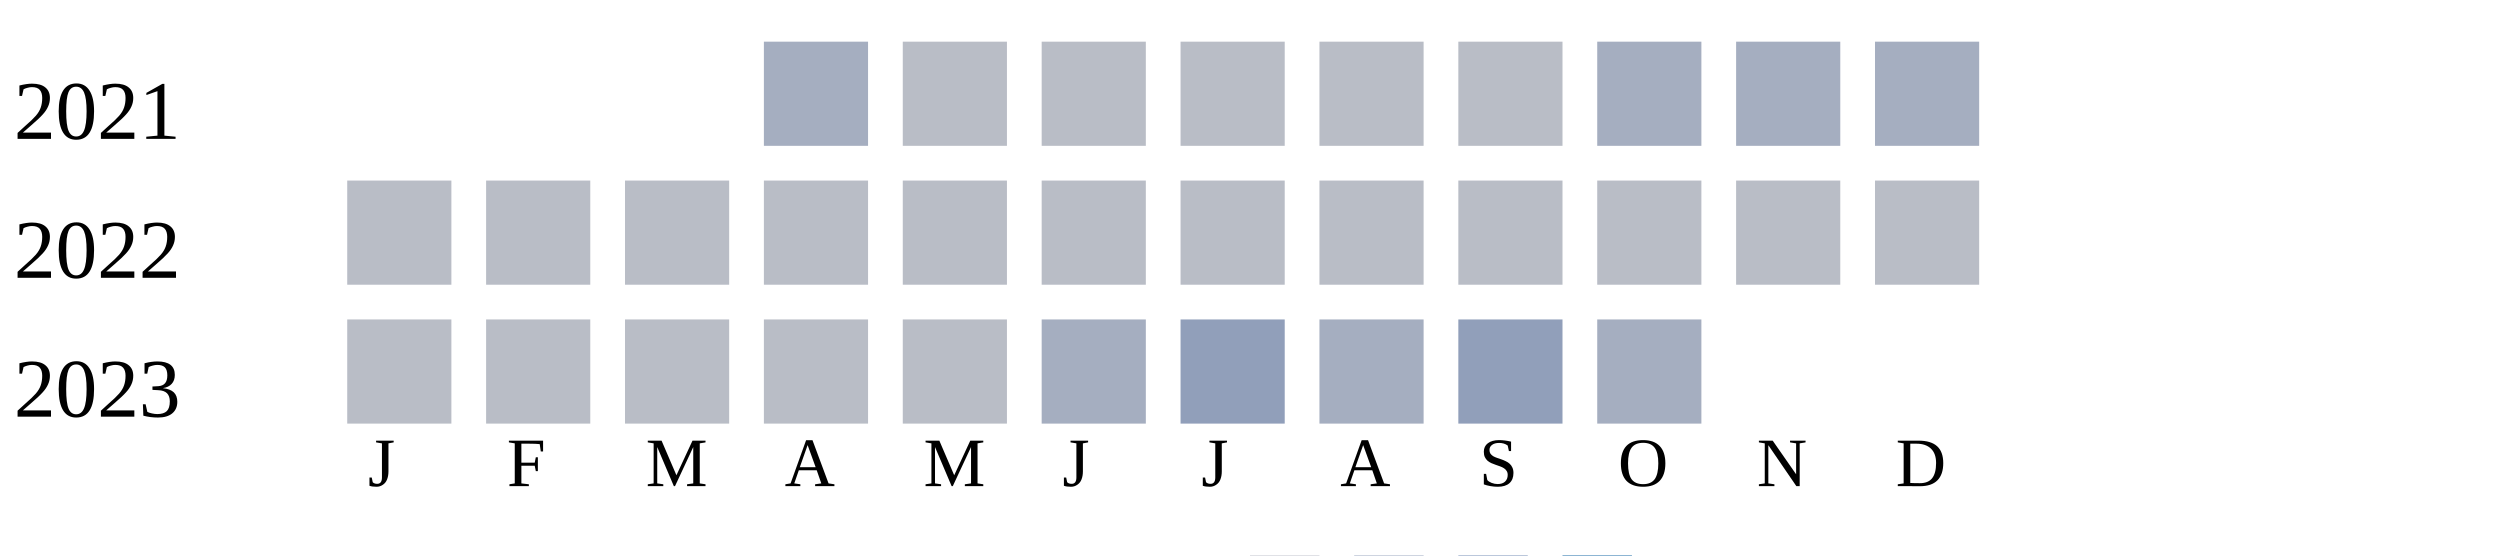
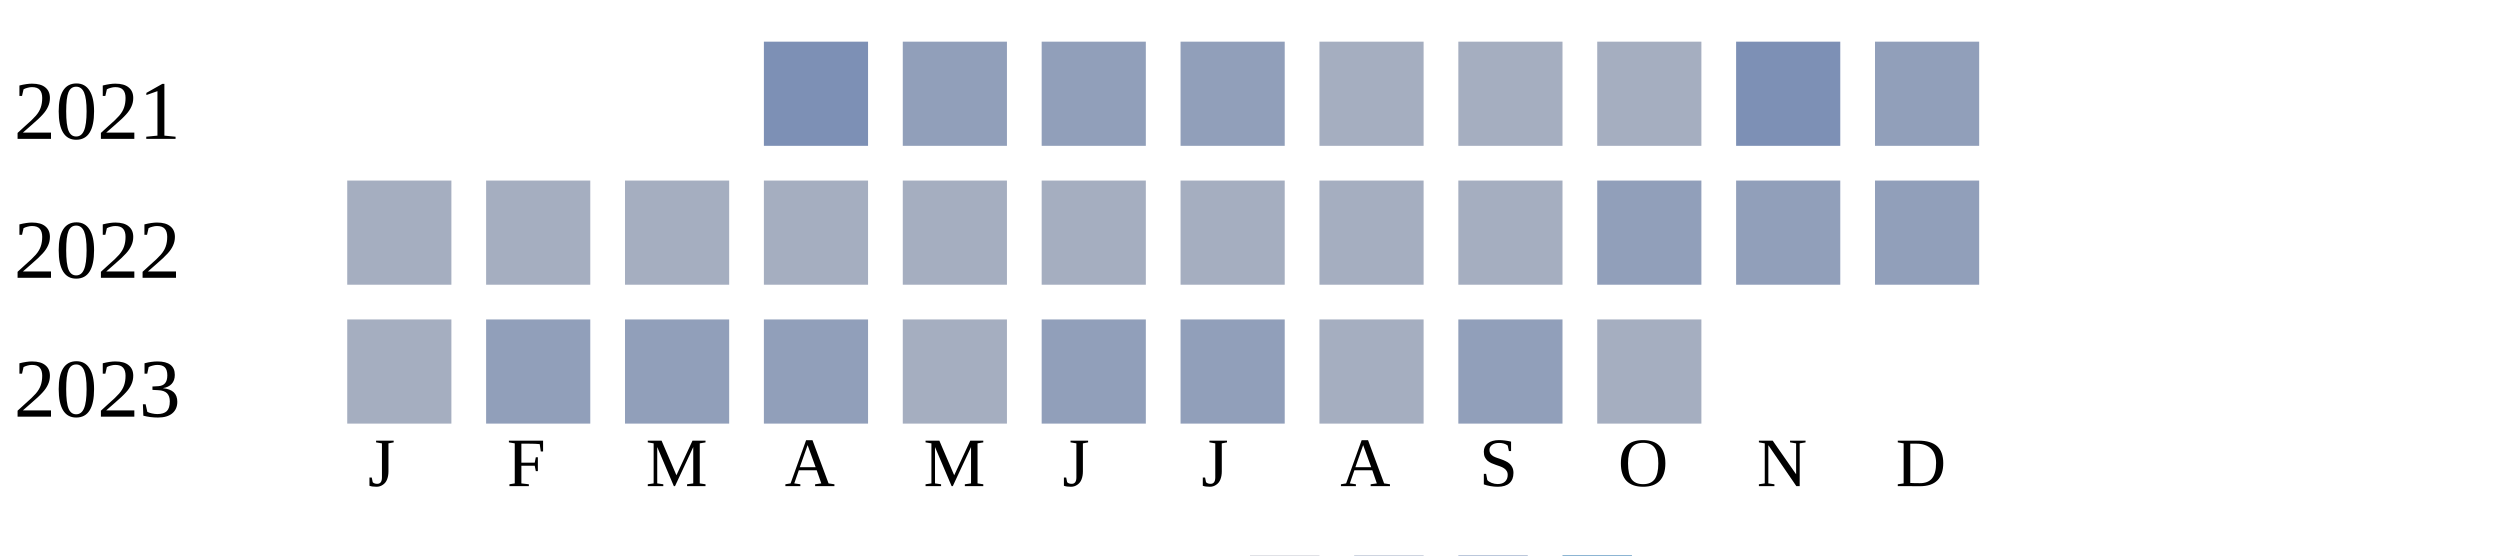
<svg xmlns="http://www.w3.org/2000/svg" width="360" height="80">
  <g transform="translate(0 0)">
    <text x="2" y="20">2021</text>
-     <rect x="110" y="6" width="15" height="15" fill="#a5aec0" />
-     <rect x="130" y="6" width="15" height="15" fill="#b9bdc6" />
-     <rect x="150" y="6" width="15" height="15" fill="#b9bdc6" />
-     <rect x="170" y="6" width="15" height="15" fill="#b9bdc6" />
-     <rect x="190" y="6" width="15" height="15" fill="#b9bdc6" />
-     <rect x="210" y="6" width="15" height="15" fill="#b9bdc6" />
+     <rect x="110" y="6" width="15" height="15" fill="#7d90b5" />
+     <rect x="130" y="6" width="15" height="15" fill="#919fba" />
+     <rect x="150" y="6" width="15" height="15" fill="#919fba" />
+     <rect x="170" y="6" width="15" height="15" fill="#919fba" />
+     <rect x="190" y="6" width="15" height="15" fill="#a5aec0" />
+     <rect x="210" y="6" width="15" height="15" fill="#a5aec0" />
    <rect x="230" y="6" width="15" height="15" fill="#a5aec0" />
-     <rect x="250" y="6" width="15" height="15" fill="#a5aec0" />
-     <rect x="270" y="6" width="15" height="15" fill="#a5aec0" />
+     <rect x="250" y="6" width="15" height="15" fill="#7d90b5" />
+     <rect x="270" y="6" width="15" height="15" fill="#919fba" />
  </g>
  <g transform="translate(0 20)">
    <text x="2" y="20">2022</text>
-     <rect x="50" y="6" width="15" height="15" fill="#b9bdc6" />
-     <rect x="70" y="6" width="15" height="15" fill="#b9bdc6" />
-     <rect x="90" y="6" width="15" height="15" fill="#b9bdc6" />
-     <rect x="110" y="6" width="15" height="15" fill="#b9bdc6" />
-     <rect x="130" y="6" width="15" height="15" fill="#b9bdc6" />
-     <rect x="150" y="6" width="15" height="15" fill="#b9bdc6" />
-     <rect x="170" y="6" width="15" height="15" fill="#b9bdc6" />
-     <rect x="190" y="6" width="15" height="15" fill="#b9bdc6" />
-     <rect x="210" y="6" width="15" height="15" fill="#b9bdc6" />
-     <rect x="230" y="6" width="15" height="15" fill="#b9bdc6" />
-     <rect x="250" y="6" width="15" height="15" fill="#b9bdc6" />
-     <rect x="270" y="6" width="15" height="15" fill="#b9bdc6" />
+     <rect x="50" y="6" width="15" height="15" fill="#a5aec0" />
+     <rect x="70" y="6" width="15" height="15" fill="#a5aec0" />
+     <rect x="90" y="6" width="15" height="15" fill="#a5aec0" />
+     <rect x="110" y="6" width="15" height="15" fill="#a5aec0" />
+     <rect x="130" y="6" width="15" height="15" fill="#a5aec0" />
+     <rect x="150" y="6" width="15" height="15" fill="#a5aec0" />
+     <rect x="170" y="6" width="15" height="15" fill="#a5aec0" />
+     <rect x="190" y="6" width="15" height="15" fill="#a5aec0" />
+     <rect x="210" y="6" width="15" height="15" fill="#a5aec0" />
+     <rect x="230" y="6" width="15" height="15" fill="#919fba" />
+     <rect x="250" y="6" width="15" height="15" fill="#919fba" />
+     <rect x="270" y="6" width="15" height="15" fill="#919fba" />
  </g>
  <g transform="translate(0 40)">
    <text x="2" y="20">2023</text>
-     <rect x="50" y="6" width="15" height="15" fill="#b9bdc6" />
-     <rect x="70" y="6" width="15" height="15" fill="#b9bdc6" />
-     <rect x="90" y="6" width="15" height="15" fill="#b9bdc6" />
-     <rect x="110" y="6" width="15" height="15" fill="#b9bdc6" />
-     <rect x="130" y="6" width="15" height="15" fill="#b9bdc6" />
-     <rect x="150" y="6" width="15" height="15" fill="#a5aec0" />
+     <rect x="50" y="6" width="15" height="15" fill="#a5aec0" />
+     <rect x="70" y="6" width="15" height="15" fill="#919fba" />
+     <rect x="90" y="6" width="15" height="15" fill="#919fba" />
+     <rect x="110" y="6" width="15" height="15" fill="#919fba" />
+     <rect x="130" y="6" width="15" height="15" fill="#a5aec0" />
+     <rect x="150" y="6" width="15" height="15" fill="#919fba" />
    <rect x="170" y="6" width="15" height="15" fill="#919fba" />
    <rect x="190" y="6" width="15" height="15" fill="#a5aec0" />
    <rect x="210" y="6" width="15" height="15" fill="#919fba" />
    <rect x="230" y="6" width="15" height="15" fill="#a5aec0" />
  </g>
  <text style="font-size: 10px; text-align: center" x="53" y="70">J</text>
  <text style="font-size: 10px; text-align: center" x="73" y="70">F</text>
  <text style="font-size: 10px; text-align: center" x="93" y="70">M</text>
  <text style="font-size: 10px; text-align: center" x="113" y="70">A</text>
  <text style="font-size: 10px; text-align: center" x="133" y="70">M</text>
  <text style="font-size: 10px; text-align: center" x="153" y="70">J</text>
  <text style="font-size: 10px; text-align: center" x="173" y="70">J</text>
  <text style="font-size: 10px; text-align: center" x="193" y="70">A</text>
  <text style="font-size: 10px; text-align: center" x="213" y="70">S</text>
  <text style="font-size: 10px; text-align: center" x="233" y="70">O</text>
  <text style="font-size: 10px; text-align: center" x="253" y="70">N</text>
  <text style="font-size: 10px; text-align: center" x="273" y="70">D</text>
  <text style="font-size: 10px;" x="155" y="89">Less</text>
  <rect fill="#b9bdc6" width="10" height="10" x="180" y="80" />
  <rect fill="#919fba" width="10" height="10" x="195" y="80" />
  <rect fill="#6882ae" width="10" height="10" x="210" y="80" />
  <rect fill="#005a9c" width="10" height="10" x="225" y="80" />
  <text x="240" y="89" style="font-size: 10px;">More</text>
</svg>
